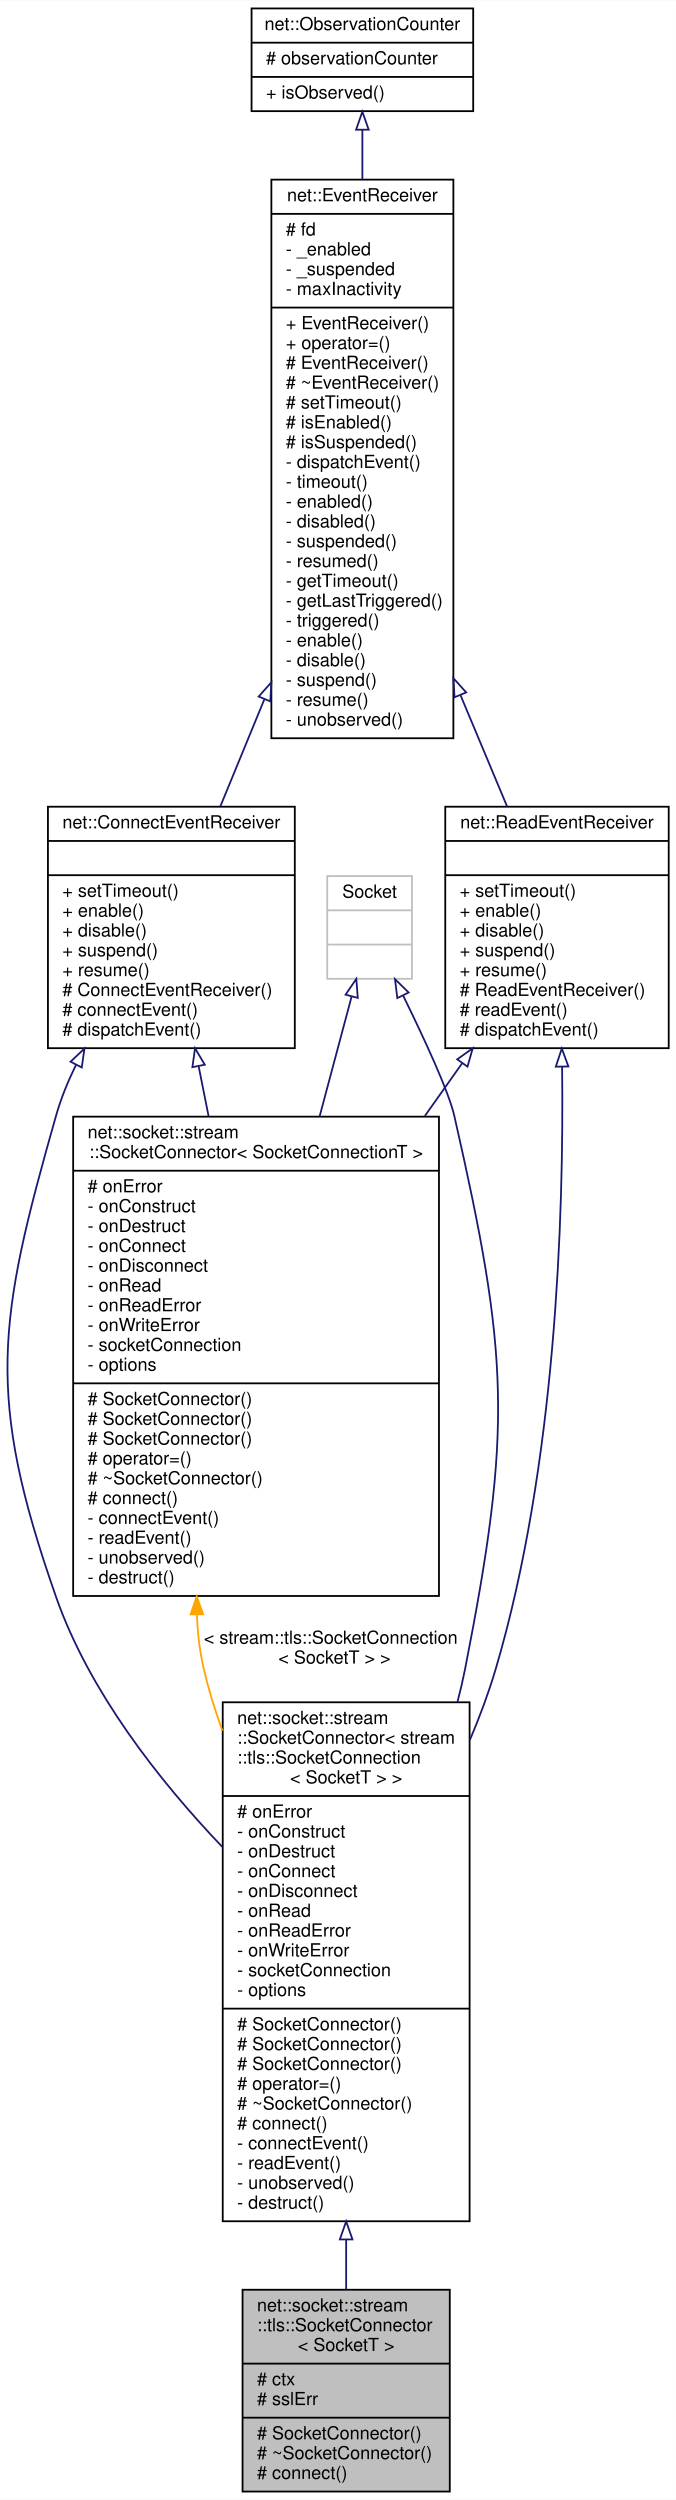
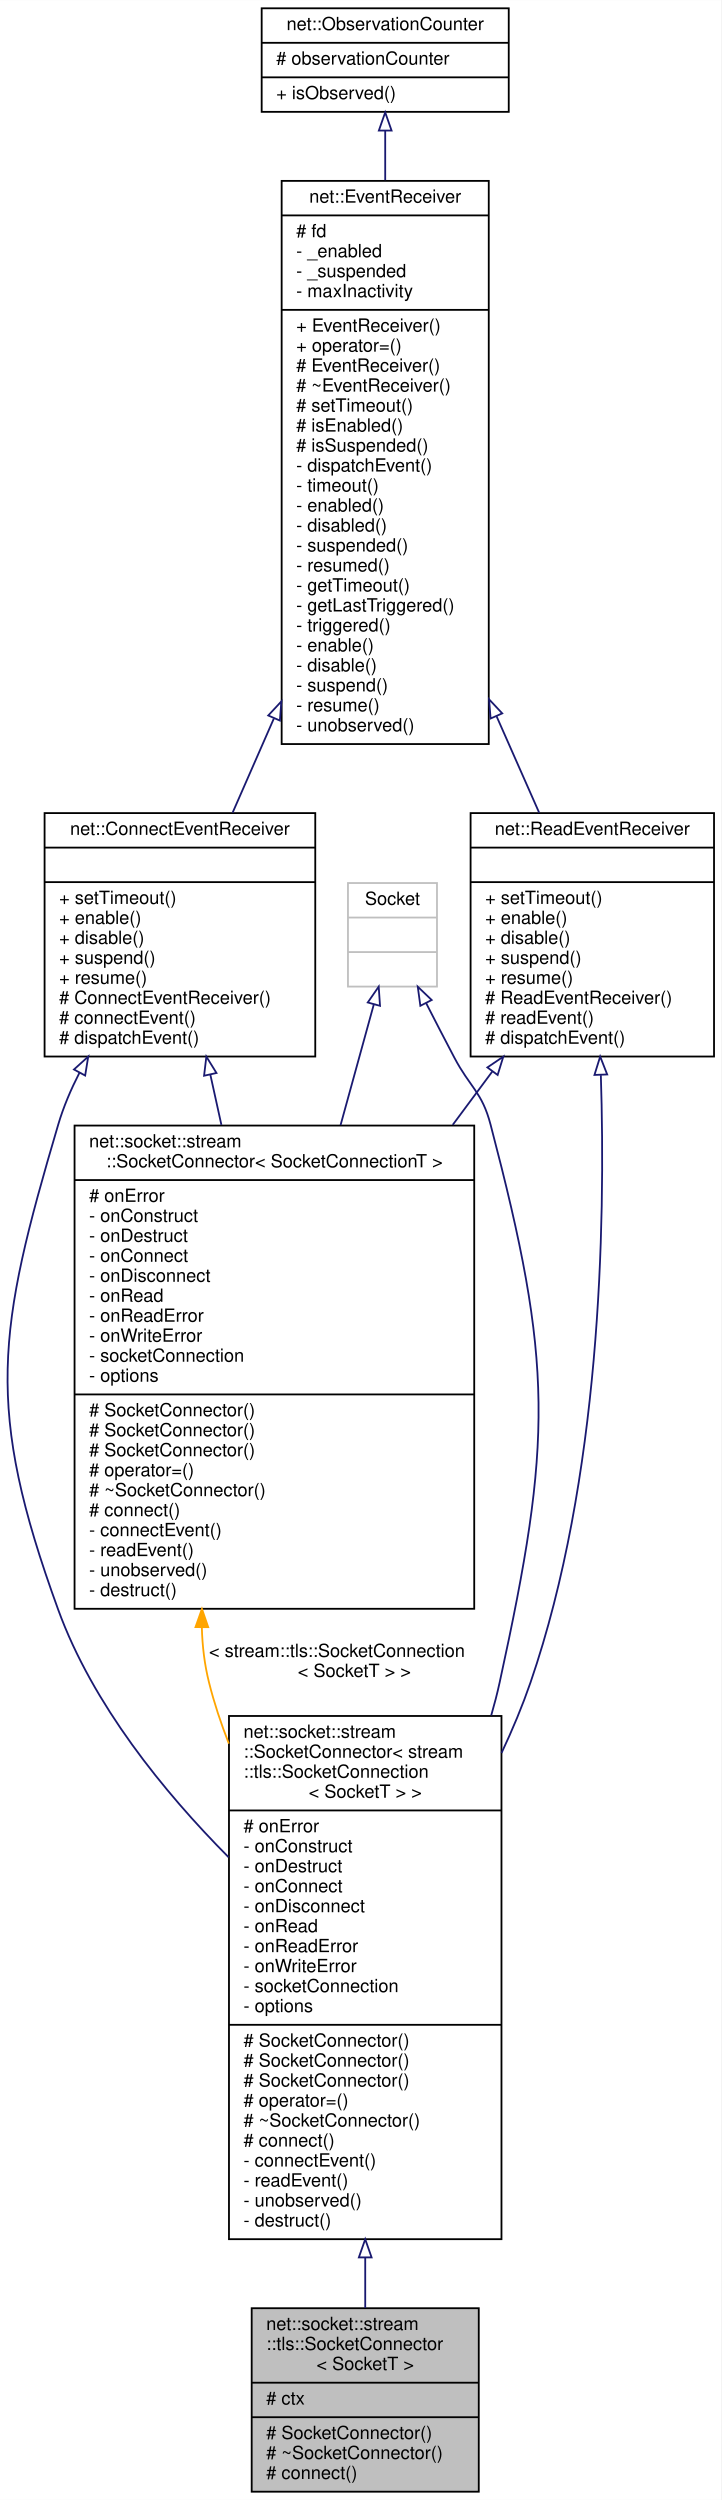
- <svg xmlns="http://www.w3.org/2000/svg" xmlns:xlink="http://www.w3.org/1999/xlink" width="375pt" height="1387pt" viewBox="0.00 0.00 375.10 1387.00">
-   <g id="graph0" class="graph" transform="scale(1 1) rotate(0) translate(4 1383)">
-     <polygon fill="white" stroke="transparent" points="-4,4 -4,-1383 371.1,-1383 371.1,4 -4,4" />
+ <svg xmlns="http://www.w3.org/2000/svg" xmlns:xlink="http://www.w3.org/1999/xlink" width="397pt" height="1376pt" viewBox="0.00 0.00 397.04 1376.00">
+   <g id="graph0" class="graph" transform="scale(1 1) rotate(0) translate(4 1372)">
+     <polygon fill="white" stroke="transparent" points="-4,4 -4,-1372 393.04,-1372 393.04,4 -4,4" />
    <g id="node1" class="node">
      <g id="a_node1">
        <a xlink:title=" ">
-           <polygon fill="#bfbfbf" stroke="black" points="130.6,-0.5 130.6,-112.5 245.6,-112.5 245.6,-0.5 130.6,-0.5" />
-           <text text-anchor="start" x="138.6" y="-100.5" font-family="Helvetica,sans-Serif" font-size="10.00">net::socket::stream</text>
-           <text text-anchor="start" x="138.6" y="-89.5" font-family="Helvetica,sans-Serif" font-size="10.00">::tls::SocketConnector</text>
-           <text text-anchor="middle" x="188.1" y="-78.5" font-family="Helvetica,sans-Serif" font-size="10.00">&lt; SocketT &gt;</text>
-           <polyline fill="none" stroke="black" points="130.6,-71.5 245.6,-71.5 " />
-           <text text-anchor="start" x="138.6" y="-59.5" font-family="Helvetica,sans-Serif" font-size="10.00"># ctx</text>
-           <text text-anchor="start" x="138.6" y="-48.5" font-family="Helvetica,sans-Serif" font-size="10.00"># sslErr</text>
-           <polyline fill="none" stroke="black" points="130.6,-41.5 245.6,-41.5 " />
-           <text text-anchor="start" x="138.6" y="-29.5" font-family="Helvetica,sans-Serif" font-size="10.00"># SocketConnector()</text>
-           <text text-anchor="start" x="138.6" y="-18.5" font-family="Helvetica,sans-Serif" font-size="10.00"># ~SocketConnector()</text>
-           <text text-anchor="start" x="138.6" y="-7.5" font-family="Helvetica,sans-Serif" font-size="10.00"># connect()</text>
+           <polygon fill="#bfbfbf" stroke="black" points="134.54,-0.5 134.54,-101.5 259.54,-101.5 259.54,-0.5 134.54,-0.5" />
+           <text text-anchor="start" x="142.54" y="-89.5" font-family="Helvetica,sans-Serif" font-size="10.00">net::socket::stream</text>
+           <text text-anchor="start" x="142.54" y="-78.5" font-family="Helvetica,sans-Serif" font-size="10.00">::tls::SocketConnector</text>
+           <text text-anchor="middle" x="197.04" y="-67.5" font-family="Helvetica,sans-Serif" font-size="10.00">&lt; SocketT &gt;</text>
+           <polyline fill="none" stroke="black" points="134.54,-60.5 259.54,-60.5 " />
+           <text text-anchor="start" x="142.54" y="-48.5" font-family="Helvetica,sans-Serif" font-size="10.00"># ctx</text>
+           <polyline fill="none" stroke="black" points="134.54,-41.5 259.54,-41.5 " />
+           <text text-anchor="start" x="142.54" y="-29.5" font-family="Helvetica,sans-Serif" font-size="10.00"># SocketConnector()</text>
+           <text text-anchor="start" x="142.54" y="-18.5" font-family="Helvetica,sans-Serif" font-size="10.00"># ~SocketConnector()</text>
+           <text text-anchor="start" x="142.54" y="-7.5" font-family="Helvetica,sans-Serif" font-size="10.00"># connect()</text>
        </a>
      </g>
    </g>
    <g id="node2" class="node">
      <g id="a_node2">
        <a xlink:href="classnet_1_1socket_1_1stream_1_1_socket_connector.html" target="_top" xlink:title=" ">
-           <polygon fill="white" stroke="black" points="119.6,-150.5 119.6,-438.5 256.6,-438.5 256.6,-150.5 119.6,-150.5" />
-           <text text-anchor="start" x="127.6" y="-426.5" font-family="Helvetica,sans-Serif" font-size="10.00">net::socket::stream</text>
-           <text text-anchor="start" x="127.6" y="-415.5" font-family="Helvetica,sans-Serif" font-size="10.00">::SocketConnector&lt; stream</text>
-           <text text-anchor="start" x="127.6" y="-404.5" font-family="Helvetica,sans-Serif" font-size="10.00">::tls::SocketConnection</text>
-           <text text-anchor="middle" x="188.1" y="-393.5" font-family="Helvetica,sans-Serif" font-size="10.00">&lt; SocketT &gt; &gt;</text>
-           <polyline fill="none" stroke="black" points="119.6,-386.5 256.6,-386.5 " />
-           <text text-anchor="start" x="127.6" y="-374.5" font-family="Helvetica,sans-Serif" font-size="10.00"># onError</text>
-           <text text-anchor="start" x="127.6" y="-363.5" font-family="Helvetica,sans-Serif" font-size="10.00">- onConstruct</text>
-           <text text-anchor="start" x="127.6" y="-352.5" font-family="Helvetica,sans-Serif" font-size="10.00">- onDestruct</text>
-           <text text-anchor="start" x="127.6" y="-341.5" font-family="Helvetica,sans-Serif" font-size="10.00">- onConnect</text>
-           <text text-anchor="start" x="127.6" y="-330.5" font-family="Helvetica,sans-Serif" font-size="10.00">- onDisconnect</text>
-           <text text-anchor="start" x="127.6" y="-319.5" font-family="Helvetica,sans-Serif" font-size="10.00">- onRead</text>
-           <text text-anchor="start" x="127.6" y="-308.5" font-family="Helvetica,sans-Serif" font-size="10.00">- onReadError</text>
-           <text text-anchor="start" x="127.6" y="-297.5" font-family="Helvetica,sans-Serif" font-size="10.00">- onWriteError</text>
-           <text text-anchor="start" x="127.6" y="-286.5" font-family="Helvetica,sans-Serif" font-size="10.00">- socketConnection</text>
-           <text text-anchor="start" x="127.6" y="-275.5" font-family="Helvetica,sans-Serif" font-size="10.00">- options</text>
-           <polyline fill="none" stroke="black" points="119.6,-268.5 256.6,-268.5 " />
-           <text text-anchor="start" x="127.6" y="-256.5" font-family="Helvetica,sans-Serif" font-size="10.00"># SocketConnector()</text>
-           <text text-anchor="start" x="127.6" y="-245.5" font-family="Helvetica,sans-Serif" font-size="10.00"># SocketConnector()</text>
-           <text text-anchor="start" x="127.6" y="-234.5" font-family="Helvetica,sans-Serif" font-size="10.00"># SocketConnector()</text>
-           <text text-anchor="start" x="127.6" y="-223.5" font-family="Helvetica,sans-Serif" font-size="10.00"># operator=()</text>
-           <text text-anchor="start" x="127.6" y="-212.5" font-family="Helvetica,sans-Serif" font-size="10.00"># ~SocketConnector()</text>
-           <text text-anchor="start" x="127.6" y="-201.5" font-family="Helvetica,sans-Serif" font-size="10.00"># connect()</text>
-           <text text-anchor="start" x="127.6" y="-190.5" font-family="Helvetica,sans-Serif" font-size="10.00">- connectEvent()</text>
-           <text text-anchor="start" x="127.6" y="-179.5" font-family="Helvetica,sans-Serif" font-size="10.00">- readEvent()</text>
-           <text text-anchor="start" x="127.6" y="-168.5" font-family="Helvetica,sans-Serif" font-size="10.00">- unobserved()</text>
-           <text text-anchor="start" x="127.6" y="-157.5" font-family="Helvetica,sans-Serif" font-size="10.00">- destruct()</text>
+           <polygon fill="white" stroke="black" points="122.04,-139.5 122.04,-427.5 272.04,-427.5 272.04,-139.5 122.04,-139.5" />
+           <text text-anchor="start" x="130.04" y="-415.5" font-family="Helvetica,sans-Serif" font-size="10.00">net::socket::stream</text>
+           <text text-anchor="start" x="130.04" y="-404.5" font-family="Helvetica,sans-Serif" font-size="10.00">::SocketConnector&lt; stream</text>
+           <text text-anchor="start" x="130.04" y="-393.5" font-family="Helvetica,sans-Serif" font-size="10.00">::tls::SocketConnection</text>
+           <text text-anchor="middle" x="197.04" y="-382.5" font-family="Helvetica,sans-Serif" font-size="10.00">&lt; SocketT &gt; &gt;</text>
+           <polyline fill="none" stroke="black" points="122.04,-375.5 272.04,-375.5 " />
+           <text text-anchor="start" x="130.04" y="-363.5" font-family="Helvetica,sans-Serif" font-size="10.00"># onError</text>
+           <text text-anchor="start" x="130.04" y="-352.5" font-family="Helvetica,sans-Serif" font-size="10.00">- onConstruct</text>
+           <text text-anchor="start" x="130.04" y="-341.5" font-family="Helvetica,sans-Serif" font-size="10.00">- onDestruct</text>
+           <text text-anchor="start" x="130.04" y="-330.5" font-family="Helvetica,sans-Serif" font-size="10.00">- onConnect</text>
+           <text text-anchor="start" x="130.04" y="-319.5" font-family="Helvetica,sans-Serif" font-size="10.00">- onDisconnect</text>
+           <text text-anchor="start" x="130.04" y="-308.5" font-family="Helvetica,sans-Serif" font-size="10.00">- onRead</text>
+           <text text-anchor="start" x="130.04" y="-297.5" font-family="Helvetica,sans-Serif" font-size="10.00">- onReadError</text>
+           <text text-anchor="start" x="130.04" y="-286.5" font-family="Helvetica,sans-Serif" font-size="10.00">- onWriteError</text>
+           <text text-anchor="start" x="130.04" y="-275.5" font-family="Helvetica,sans-Serif" font-size="10.00">- socketConnection</text>
+           <text text-anchor="start" x="130.04" y="-264.5" font-family="Helvetica,sans-Serif" font-size="10.00">- options</text>
+           <polyline fill="none" stroke="black" points="122.04,-257.5 272.04,-257.5 " />
+           <text text-anchor="start" x="130.04" y="-245.5" font-family="Helvetica,sans-Serif" font-size="10.00"># SocketConnector()</text>
+           <text text-anchor="start" x="130.04" y="-234.5" font-family="Helvetica,sans-Serif" font-size="10.00"># SocketConnector()</text>
+           <text text-anchor="start" x="130.04" y="-223.5" font-family="Helvetica,sans-Serif" font-size="10.00"># SocketConnector()</text>
+           <text text-anchor="start" x="130.04" y="-212.5" font-family="Helvetica,sans-Serif" font-size="10.00"># operator=()</text>
+           <text text-anchor="start" x="130.04" y="-201.5" font-family="Helvetica,sans-Serif" font-size="10.00"># ~SocketConnector()</text>
+           <text text-anchor="start" x="130.04" y="-190.5" font-family="Helvetica,sans-Serif" font-size="10.00"># connect()</text>
+           <text text-anchor="start" x="130.04" y="-179.5" font-family="Helvetica,sans-Serif" font-size="10.00">- connectEvent()</text>
+           <text text-anchor="start" x="130.04" y="-168.5" font-family="Helvetica,sans-Serif" font-size="10.00">- readEvent()</text>
+           <text text-anchor="start" x="130.04" y="-157.5" font-family="Helvetica,sans-Serif" font-size="10.00">- unobserved()</text>
+           <text text-anchor="start" x="130.04" y="-146.5" font-family="Helvetica,sans-Serif" font-size="10.00">- destruct()</text>
        </a>
      </g>
    </g>
    <g id="edge1" class="edge">
-       <path fill="none" stroke="midnightblue" d="M188.1,-140.28C188.1,-130.64 188.1,-121.35 188.1,-112.69" />
-       <polygon fill="none" stroke="midnightblue" points="184.6,-140.43 188.1,-150.43 191.6,-140.43 184.6,-140.43" />
+       <path fill="none" stroke="midnightblue" d="M197.04,-129.22C197.04,-119.51 197.04,-110.21 197.04,-101.64" />
+       <polygon fill="none" stroke="midnightblue" points="193.54,-129.47 197.04,-139.47 200.54,-129.47 193.54,-129.47" />
    </g>
    <g id="node3" class="node">
      <g id="a_node3">
        <a xlink:href="classnet_1_1_connect_event_receiver.html" target="_top" xlink:title=" ">
-           <polygon fill="white" stroke="black" points="22.6,-801.5 22.6,-935.5 159.6,-935.5 159.6,-801.5 22.6,-801.5" />
-           <text text-anchor="middle" x="91.1" y="-923.5" font-family="Helvetica,sans-Serif" font-size="10.00">net::ConnectEventReceiver</text>
-           <polyline fill="none" stroke="black" points="22.6,-916.5 159.6,-916.5 " />
-           <text text-anchor="middle" x="91.1" y="-904.5" font-family="Helvetica,sans-Serif" font-size="10.00"> </text>
-           <polyline fill="none" stroke="black" points="22.6,-897.5 159.6,-897.5 " />
-           <text text-anchor="start" x="30.6" y="-885.5" font-family="Helvetica,sans-Serif" font-size="10.00">+ setTimeout()</text>
-           <text text-anchor="start" x="30.6" y="-874.5" font-family="Helvetica,sans-Serif" font-size="10.00">+ enable()</text>
-           <text text-anchor="start" x="30.6" y="-863.5" font-family="Helvetica,sans-Serif" font-size="10.00">+ disable()</text>
-           <text text-anchor="start" x="30.6" y="-852.5" font-family="Helvetica,sans-Serif" font-size="10.00">+ suspend()</text>
-           <text text-anchor="start" x="30.6" y="-841.5" font-family="Helvetica,sans-Serif" font-size="10.00">+ resume()</text>
-           <text text-anchor="start" x="30.6" y="-830.5" font-family="Helvetica,sans-Serif" font-size="10.00"># ConnectEventReceiver()</text>
-           <text text-anchor="start" x="30.6" y="-819.5" font-family="Helvetica,sans-Serif" font-size="10.00"># connectEvent()</text>
-           <text text-anchor="start" x="30.6" y="-808.5" font-family="Helvetica,sans-Serif" font-size="10.00"># dispatchEvent()</text>
+           <polygon fill="white" stroke="black" points="20.54,-790.5 20.54,-924.5 169.54,-924.5 169.54,-790.5 20.54,-790.5" />
+           <text text-anchor="middle" x="95.04" y="-912.5" font-family="Helvetica,sans-Serif" font-size="10.00">net::ConnectEventReceiver</text>
+           <polyline fill="none" stroke="black" points="20.54,-905.5 169.54,-905.5 " />
+           <text text-anchor="middle" x="95.04" y="-893.5" font-family="Helvetica,sans-Serif" font-size="10.00"> </text>
+           <polyline fill="none" stroke="black" points="20.54,-886.5 169.54,-886.5 " />
+           <text text-anchor="start" x="28.54" y="-874.5" font-family="Helvetica,sans-Serif" font-size="10.00">+ setTimeout()</text>
+           <text text-anchor="start" x="28.54" y="-863.5" font-family="Helvetica,sans-Serif" font-size="10.00">+ enable()</text>
+           <text text-anchor="start" x="28.54" y="-852.5" font-family="Helvetica,sans-Serif" font-size="10.00">+ disable()</text>
+           <text text-anchor="start" x="28.54" y="-841.5" font-family="Helvetica,sans-Serif" font-size="10.00">+ suspend()</text>
+           <text text-anchor="start" x="28.54" y="-830.5" font-family="Helvetica,sans-Serif" font-size="10.00">+ resume()</text>
+           <text text-anchor="start" x="28.54" y="-819.5" font-family="Helvetica,sans-Serif" font-size="10.00"># ConnectEventReceiver()</text>
+           <text text-anchor="start" x="28.54" y="-808.5" font-family="Helvetica,sans-Serif" font-size="10.00"># connectEvent()</text>
+           <text text-anchor="start" x="28.54" y="-797.5" font-family="Helvetica,sans-Serif" font-size="10.00"># dispatchEvent()</text>
        </a>
      </g>
    </g>
    <g id="edge2" class="edge">
-       <path fill="none" stroke="midnightblue" d="M38.17,-792.21C33.66,-783.03 29.8,-773.53 27.1,-764 -5.35,-649.85 -12.15,-608.99 27.1,-497 45.61,-444.18 84.43,-394.9 119.31,-358.3" />
-       <polygon fill="none" stroke="midnightblue" points="35.15,-794 42.86,-801.26 41.37,-790.78 35.15,-794" />
+       <path fill="none" stroke="midnightblue" d="M39.8,-781.69C35.02,-772.39 30.91,-762.72 28.04,-753 -5.58,-639.2 -12.53,-597.51 28.04,-486 47.01,-433.87 86.04,-385.83 121.82,-349.75" />
+       <polygon fill="none" stroke="midnightblue" points="36.72,-783.37 44.57,-790.49 42.87,-780.03 36.72,-783.37" />
    </g>
    <g id="node8" class="node">
      <g id="a_node8">
        <a xlink:href="classnet_1_1socket_1_1stream_1_1_socket_connector.html" target="_top" xlink:title=" ">
-           <polygon fill="white" stroke="black" points="36.6,-497.5 36.6,-763.5 239.6,-763.5 239.6,-497.5 36.6,-497.5" />
-           <text text-anchor="start" x="44.6" y="-751.5" font-family="Helvetica,sans-Serif" font-size="10.00">net::socket::stream</text>
-           <text text-anchor="middle" x="138.1" y="-740.5" font-family="Helvetica,sans-Serif" font-size="10.00">::SocketConnector&lt; SocketConnectionT &gt;</text>
-           <polyline fill="none" stroke="black" points="36.6,-733.5 239.6,-733.5 " />
-           <text text-anchor="start" x="44.6" y="-721.5" font-family="Helvetica,sans-Serif" font-size="10.00"># onError</text>
-           <text text-anchor="start" x="44.6" y="-710.5" font-family="Helvetica,sans-Serif" font-size="10.00">- onConstruct</text>
-           <text text-anchor="start" x="44.6" y="-699.5" font-family="Helvetica,sans-Serif" font-size="10.00">- onDestruct</text>
-           <text text-anchor="start" x="44.6" y="-688.5" font-family="Helvetica,sans-Serif" font-size="10.00">- onConnect</text>
-           <text text-anchor="start" x="44.6" y="-677.5" font-family="Helvetica,sans-Serif" font-size="10.00">- onDisconnect</text>
-           <text text-anchor="start" x="44.6" y="-666.5" font-family="Helvetica,sans-Serif" font-size="10.00">- onRead</text>
-           <text text-anchor="start" x="44.6" y="-655.5" font-family="Helvetica,sans-Serif" font-size="10.00">- onReadError</text>
-           <text text-anchor="start" x="44.6" y="-644.5" font-family="Helvetica,sans-Serif" font-size="10.00">- onWriteError</text>
-           <text text-anchor="start" x="44.6" y="-633.5" font-family="Helvetica,sans-Serif" font-size="10.00">- socketConnection</text>
-           <text text-anchor="start" x="44.6" y="-622.5" font-family="Helvetica,sans-Serif" font-size="10.00">- options</text>
-           <polyline fill="none" stroke="black" points="36.6,-615.5 239.6,-615.5 " />
-           <text text-anchor="start" x="44.6" y="-603.5" font-family="Helvetica,sans-Serif" font-size="10.00"># SocketConnector()</text>
-           <text text-anchor="start" x="44.6" y="-592.5" font-family="Helvetica,sans-Serif" font-size="10.00"># SocketConnector()</text>
-           <text text-anchor="start" x="44.6" y="-581.5" font-family="Helvetica,sans-Serif" font-size="10.00"># SocketConnector()</text>
-           <text text-anchor="start" x="44.6" y="-570.5" font-family="Helvetica,sans-Serif" font-size="10.00"># operator=()</text>
-           <text text-anchor="start" x="44.6" y="-559.5" font-family="Helvetica,sans-Serif" font-size="10.00"># ~SocketConnector()</text>
-           <text text-anchor="start" x="44.6" y="-548.5" font-family="Helvetica,sans-Serif" font-size="10.00"># connect()</text>
-           <text text-anchor="start" x="44.6" y="-537.5" font-family="Helvetica,sans-Serif" font-size="10.00">- connectEvent()</text>
-           <text text-anchor="start" x="44.6" y="-526.5" font-family="Helvetica,sans-Serif" font-size="10.00">- readEvent()</text>
-           <text text-anchor="start" x="44.6" y="-515.5" font-family="Helvetica,sans-Serif" font-size="10.00">- unobserved()</text>
-           <text text-anchor="start" x="44.6" y="-504.5" font-family="Helvetica,sans-Serif" font-size="10.00">- destruct()</text>
+           <polygon fill="white" stroke="black" points="37.04,-486.5 37.04,-752.5 257.04,-752.5 257.04,-486.5 37.04,-486.5" />
+           <text text-anchor="start" x="45.04" y="-740.5" font-family="Helvetica,sans-Serif" font-size="10.00">net::socket::stream</text>
+           <text text-anchor="middle" x="147.04" y="-729.5" font-family="Helvetica,sans-Serif" font-size="10.00">::SocketConnector&lt; SocketConnectionT &gt;</text>
+           <polyline fill="none" stroke="black" points="37.04,-722.5 257.04,-722.5 " />
+           <text text-anchor="start" x="45.04" y="-710.5" font-family="Helvetica,sans-Serif" font-size="10.00"># onError</text>
+           <text text-anchor="start" x="45.04" y="-699.5" font-family="Helvetica,sans-Serif" font-size="10.00">- onConstruct</text>
+           <text text-anchor="start" x="45.04" y="-688.5" font-family="Helvetica,sans-Serif" font-size="10.00">- onDestruct</text>
+           <text text-anchor="start" x="45.04" y="-677.5" font-family="Helvetica,sans-Serif" font-size="10.00">- onConnect</text>
+           <text text-anchor="start" x="45.04" y="-666.5" font-family="Helvetica,sans-Serif" font-size="10.00">- onDisconnect</text>
+           <text text-anchor="start" x="45.04" y="-655.5" font-family="Helvetica,sans-Serif" font-size="10.00">- onRead</text>
+           <text text-anchor="start" x="45.04" y="-644.5" font-family="Helvetica,sans-Serif" font-size="10.00">- onReadError</text>
+           <text text-anchor="start" x="45.04" y="-633.5" font-family="Helvetica,sans-Serif" font-size="10.00">- onWriteError</text>
+           <text text-anchor="start" x="45.04" y="-622.5" font-family="Helvetica,sans-Serif" font-size="10.00">- socketConnection</text>
+           <text text-anchor="start" x="45.04" y="-611.5" font-family="Helvetica,sans-Serif" font-size="10.00">- options</text>
+           <polyline fill="none" stroke="black" points="37.04,-604.5 257.04,-604.5 " />
+           <text text-anchor="start" x="45.04" y="-592.5" font-family="Helvetica,sans-Serif" font-size="10.00"># SocketConnector()</text>
+           <text text-anchor="start" x="45.04" y="-581.5" font-family="Helvetica,sans-Serif" font-size="10.00"># SocketConnector()</text>
+           <text text-anchor="start" x="45.04" y="-570.5" font-family="Helvetica,sans-Serif" font-size="10.00"># SocketConnector()</text>
+           <text text-anchor="start" x="45.04" y="-559.5" font-family="Helvetica,sans-Serif" font-size="10.00"># operator=()</text>
+           <text text-anchor="start" x="45.04" y="-548.5" font-family="Helvetica,sans-Serif" font-size="10.00"># ~SocketConnector()</text>
+           <text text-anchor="start" x="45.04" y="-537.5" font-family="Helvetica,sans-Serif" font-size="10.00"># connect()</text>
+           <text text-anchor="start" x="45.04" y="-526.5" font-family="Helvetica,sans-Serif" font-size="10.00">- connectEvent()</text>
+           <text text-anchor="start" x="45.04" y="-515.5" font-family="Helvetica,sans-Serif" font-size="10.00">- readEvent()</text>
+           <text text-anchor="start" x="45.04" y="-504.5" font-family="Helvetica,sans-Serif" font-size="10.00">- unobserved()</text>
+           <text text-anchor="start" x="45.04" y="-493.5" font-family="Helvetica,sans-Serif" font-size="10.00">- destruct()</text>
        </a>
      </g>
    </g>
    <g id="edge9" class="edge">
-       <path fill="none" stroke="midnightblue" d="M106.22,-791.53C108,-782.6 109.86,-773.3 111.73,-763.87" />
-       <polygon fill="none" stroke="midnightblue" points="102.77,-790.96 104.25,-801.45 109.64,-792.32 102.77,-790.96" />
+       <path fill="none" stroke="midnightblue" d="M111.78,-780.53C113.75,-771.6 115.8,-762.3 117.87,-752.87" />
+       <polygon fill="none" stroke="midnightblue" points="108.33,-779.93 109.59,-790.45 115.16,-781.43 108.33,-779.93" />
    </g>
    <g id="node4" class="node">
      <g id="a_node4">
        <a xlink:href="classnet_1_1_event_receiver.html" target="_top" xlink:title=" ">
-           <polygon fill="white" stroke="black" points="146.6,-973.5 146.6,-1283.5 247.6,-1283.5 247.6,-973.5 146.6,-973.5" />
-           <text text-anchor="middle" x="197.1" y="-1271.5" font-family="Helvetica,sans-Serif" font-size="10.00">net::EventReceiver</text>
-           <polyline fill="none" stroke="black" points="146.6,-1264.5 247.6,-1264.5 " />
-           <text text-anchor="start" x="154.6" y="-1252.5" font-family="Helvetica,sans-Serif" font-size="10.00"># fd</text>
-           <text text-anchor="start" x="154.6" y="-1241.5" font-family="Helvetica,sans-Serif" font-size="10.00">- _enabled</text>
-           <text text-anchor="start" x="154.6" y="-1230.5" font-family="Helvetica,sans-Serif" font-size="10.00">- _suspended</text>
-           <text text-anchor="start" x="154.6" y="-1219.5" font-family="Helvetica,sans-Serif" font-size="10.00">- maxInactivity</text>
-           <polyline fill="none" stroke="black" points="146.6,-1212.5 247.6,-1212.5 " />
-           <text text-anchor="start" x="154.6" y="-1200.5" font-family="Helvetica,sans-Serif" font-size="10.00">+ EventReceiver()</text>
-           <text text-anchor="start" x="154.6" y="-1189.5" font-family="Helvetica,sans-Serif" font-size="10.00">+ operator=()</text>
-           <text text-anchor="start" x="154.6" y="-1178.5" font-family="Helvetica,sans-Serif" font-size="10.00"># EventReceiver()</text>
-           <text text-anchor="start" x="154.6" y="-1167.5" font-family="Helvetica,sans-Serif" font-size="10.00"># ~EventReceiver()</text>
-           <text text-anchor="start" x="154.6" y="-1156.5" font-family="Helvetica,sans-Serif" font-size="10.00"># setTimeout()</text>
-           <text text-anchor="start" x="154.6" y="-1145.5" font-family="Helvetica,sans-Serif" font-size="10.00"># isEnabled()</text>
-           <text text-anchor="start" x="154.6" y="-1134.5" font-family="Helvetica,sans-Serif" font-size="10.00"># isSuspended()</text>
-           <text text-anchor="start" x="154.6" y="-1123.5" font-family="Helvetica,sans-Serif" font-size="10.00">- dispatchEvent()</text>
-           <text text-anchor="start" x="154.6" y="-1112.5" font-family="Helvetica,sans-Serif" font-size="10.00">- timeout()</text>
-           <text text-anchor="start" x="154.6" y="-1101.5" font-family="Helvetica,sans-Serif" font-size="10.00">- enabled()</text>
-           <text text-anchor="start" x="154.6" y="-1090.5" font-family="Helvetica,sans-Serif" font-size="10.00">- disabled()</text>
-           <text text-anchor="start" x="154.6" y="-1079.5" font-family="Helvetica,sans-Serif" font-size="10.00">- suspended()</text>
-           <text text-anchor="start" x="154.6" y="-1068.5" font-family="Helvetica,sans-Serif" font-size="10.00">- resumed()</text>
-           <text text-anchor="start" x="154.6" y="-1057.5" font-family="Helvetica,sans-Serif" font-size="10.00">- getTimeout()</text>
-           <text text-anchor="start" x="154.6" y="-1046.5" font-family="Helvetica,sans-Serif" font-size="10.00">- getLastTriggered()</text>
-           <text text-anchor="start" x="154.6" y="-1035.5" font-family="Helvetica,sans-Serif" font-size="10.00">- triggered()</text>
-           <text text-anchor="start" x="154.6" y="-1024.5" font-family="Helvetica,sans-Serif" font-size="10.00">- enable()</text>
-           <text text-anchor="start" x="154.6" y="-1013.5" font-family="Helvetica,sans-Serif" font-size="10.00">- disable()</text>
-           <text text-anchor="start" x="154.6" y="-1002.5" font-family="Helvetica,sans-Serif" font-size="10.00">- suspend()</text>
-           <text text-anchor="start" x="154.6" y="-991.5" font-family="Helvetica,sans-Serif" font-size="10.00">- resume()</text>
-           <text text-anchor="start" x="154.6" y="-980.5" font-family="Helvetica,sans-Serif" font-size="10.00">- unobserved()</text>
+           <polygon fill="white" stroke="black" points="151.04,-962.5 151.04,-1272.5 265.04,-1272.5 265.04,-962.5 151.04,-962.5" />
+           <text text-anchor="middle" x="208.04" y="-1260.5" font-family="Helvetica,sans-Serif" font-size="10.00">net::EventReceiver</text>
+           <polyline fill="none" stroke="black" points="151.04,-1253.5 265.04,-1253.5 " />
+           <text text-anchor="start" x="159.04" y="-1241.5" font-family="Helvetica,sans-Serif" font-size="10.00"># fd</text>
+           <text text-anchor="start" x="159.04" y="-1230.5" font-family="Helvetica,sans-Serif" font-size="10.00">- _enabled</text>
+           <text text-anchor="start" x="159.04" y="-1219.5" font-family="Helvetica,sans-Serif" font-size="10.00">- _suspended</text>
+           <text text-anchor="start" x="159.04" y="-1208.5" font-family="Helvetica,sans-Serif" font-size="10.00">- maxInactivity</text>
+           <polyline fill="none" stroke="black" points="151.04,-1201.5 265.04,-1201.5 " />
+           <text text-anchor="start" x="159.04" y="-1189.5" font-family="Helvetica,sans-Serif" font-size="10.00">+ EventReceiver()</text>
+           <text text-anchor="start" x="159.04" y="-1178.5" font-family="Helvetica,sans-Serif" font-size="10.00">+ operator=()</text>
+           <text text-anchor="start" x="159.04" y="-1167.5" font-family="Helvetica,sans-Serif" font-size="10.00"># EventReceiver()</text>
+           <text text-anchor="start" x="159.04" y="-1156.5" font-family="Helvetica,sans-Serif" font-size="10.00"># ~EventReceiver()</text>
+           <text text-anchor="start" x="159.04" y="-1145.5" font-family="Helvetica,sans-Serif" font-size="10.00"># setTimeout()</text>
+           <text text-anchor="start" x="159.04" y="-1134.5" font-family="Helvetica,sans-Serif" font-size="10.00"># isEnabled()</text>
+           <text text-anchor="start" x="159.04" y="-1123.5" font-family="Helvetica,sans-Serif" font-size="10.00"># isSuspended()</text>
+           <text text-anchor="start" x="159.04" y="-1112.5" font-family="Helvetica,sans-Serif" font-size="10.00">- dispatchEvent()</text>
+           <text text-anchor="start" x="159.04" y="-1101.5" font-family="Helvetica,sans-Serif" font-size="10.00">- timeout()</text>
+           <text text-anchor="start" x="159.04" y="-1090.5" font-family="Helvetica,sans-Serif" font-size="10.00">- enabled()</text>
+           <text text-anchor="start" x="159.04" y="-1079.5" font-family="Helvetica,sans-Serif" font-size="10.00">- disabled()</text>
+           <text text-anchor="start" x="159.04" y="-1068.5" font-family="Helvetica,sans-Serif" font-size="10.00">- suspended()</text>
+           <text text-anchor="start" x="159.04" y="-1057.5" font-family="Helvetica,sans-Serif" font-size="10.00">- resumed()</text>
+           <text text-anchor="start" x="159.04" y="-1046.5" font-family="Helvetica,sans-Serif" font-size="10.00">- getTimeout()</text>
+           <text text-anchor="start" x="159.04" y="-1035.5" font-family="Helvetica,sans-Serif" font-size="10.00">- getLastTriggered()</text>
+           <text text-anchor="start" x="159.04" y="-1024.5" font-family="Helvetica,sans-Serif" font-size="10.00">- triggered()</text>
+           <text text-anchor="start" x="159.04" y="-1013.5" font-family="Helvetica,sans-Serif" font-size="10.00">- enable()</text>
+           <text text-anchor="start" x="159.04" y="-1002.5" font-family="Helvetica,sans-Serif" font-size="10.00">- disable()</text>
+           <text text-anchor="start" x="159.04" y="-991.5" font-family="Helvetica,sans-Serif" font-size="10.00">- suspend()</text>
+           <text text-anchor="start" x="159.04" y="-980.5" font-family="Helvetica,sans-Serif" font-size="10.00">- resume()</text>
+           <text text-anchor="start" x="159.04" y="-969.5" font-family="Helvetica,sans-Serif" font-size="10.00">- unobserved()</text>
        </a>
      </g>
    </g>
    <g id="edge3" class="edge">
-       <path fill="none" stroke="midnightblue" d="M142.69,-995.07C134.22,-974.46 125.8,-953.97 118.29,-935.7" />
-       <polygon fill="none" stroke="midnightblue" points="139.54,-996.63 146.58,-1004.54 146.02,-993.97 139.54,-996.63" />
+       <path fill="none" stroke="midnightblue" d="M146.74,-976.54C138.84,-958.5 131.07,-940.75 124.04,-924.72" />
+       <polygon fill="none" stroke="midnightblue" points="143.66,-978.23 150.88,-985.99 150.07,-975.42 143.66,-978.23" />
    </g>
    <g id="node6" class="node">
      <g id="a_node6">
        <a xlink:href="classnet_1_1_read_event_receiver.html" target="_top" xlink:title=" ">
-           <polygon fill="white" stroke="black" points="243.1,-801.5 243.1,-935.5 367.1,-935.5 367.1,-801.5 243.1,-801.5" />
-           <text text-anchor="middle" x="305.1" y="-923.5" font-family="Helvetica,sans-Serif" font-size="10.00">net::ReadEventReceiver</text>
-           <polyline fill="none" stroke="black" points="243.1,-916.5 367.1,-916.5 " />
-           <text text-anchor="middle" x="305.1" y="-904.5" font-family="Helvetica,sans-Serif" font-size="10.00"> </text>
-           <polyline fill="none" stroke="black" points="243.1,-897.5 367.1,-897.5 " />
-           <text text-anchor="start" x="251.1" y="-885.5" font-family="Helvetica,sans-Serif" font-size="10.00">+ setTimeout()</text>
-           <text text-anchor="start" x="251.1" y="-874.5" font-family="Helvetica,sans-Serif" font-size="10.00">+ enable()</text>
-           <text text-anchor="start" x="251.1" y="-863.5" font-family="Helvetica,sans-Serif" font-size="10.00">+ disable()</text>
-           <text text-anchor="start" x="251.1" y="-852.5" font-family="Helvetica,sans-Serif" font-size="10.00">+ suspend()</text>
-           <text text-anchor="start" x="251.1" y="-841.5" font-family="Helvetica,sans-Serif" font-size="10.00">+ resume()</text>
-           <text text-anchor="start" x="251.1" y="-830.5" font-family="Helvetica,sans-Serif" font-size="10.00"># ReadEventReceiver()</text>
-           <text text-anchor="start" x="251.1" y="-819.5" font-family="Helvetica,sans-Serif" font-size="10.00"># readEvent()</text>
-           <text text-anchor="start" x="251.1" y="-808.5" font-family="Helvetica,sans-Serif" font-size="10.00"># dispatchEvent()</text>
+           <polygon fill="white" stroke="black" points="255.04,-790.5 255.04,-924.5 389.04,-924.5 389.04,-790.5 255.04,-790.5" />
+           <text text-anchor="middle" x="322.04" y="-912.5" font-family="Helvetica,sans-Serif" font-size="10.00">net::ReadEventReceiver</text>
+           <polyline fill="none" stroke="black" points="255.04,-905.5 389.04,-905.5 " />
+           <text text-anchor="middle" x="322.04" y="-893.5" font-family="Helvetica,sans-Serif" font-size="10.00"> </text>
+           <polyline fill="none" stroke="black" points="255.04,-886.5 389.04,-886.5 " />
+           <text text-anchor="start" x="263.04" y="-874.5" font-family="Helvetica,sans-Serif" font-size="10.00">+ setTimeout()</text>
+           <text text-anchor="start" x="263.04" y="-863.5" font-family="Helvetica,sans-Serif" font-size="10.00">+ enable()</text>
+           <text text-anchor="start" x="263.04" y="-852.5" font-family="Helvetica,sans-Serif" font-size="10.00">+ disable()</text>
+           <text text-anchor="start" x="263.04" y="-841.5" font-family="Helvetica,sans-Serif" font-size="10.00">+ suspend()</text>
+           <text text-anchor="start" x="263.04" y="-830.5" font-family="Helvetica,sans-Serif" font-size="10.00">+ resume()</text>
+           <text text-anchor="start" x="263.04" y="-819.5" font-family="Helvetica,sans-Serif" font-size="10.00"># ReadEventReceiver()</text>
+           <text text-anchor="start" x="263.04" y="-808.5" font-family="Helvetica,sans-Serif" font-size="10.00"># readEvent()</text>
+           <text text-anchor="start" x="263.04" y="-797.5" font-family="Helvetica,sans-Serif" font-size="10.00"># dispatchEvent()</text>
        </a>
      </g>
    </g>
    <g id="edge6" class="edge">
-       <path fill="none" stroke="midnightblue" d="M251.59,-997.31C260.55,-975.91 269.49,-954.55 277.43,-935.59" />
-       <polygon fill="none" stroke="midnightblue" points="248.25,-996.23 247.62,-1006.81 254.71,-998.94 248.25,-996.23" />
+       <path fill="none" stroke="midnightblue" d="M269.35,-977.75C277.5,-959.3 285.54,-941.11 292.78,-924.72" />
+       <polygon fill="none" stroke="midnightblue" points="266.05,-976.56 265.21,-987.12 272.45,-979.39 266.05,-976.56" />
    </g>
    <g id="node5" class="node">
      <g id="a_node5">
        <a xlink:href="classnet_1_1_observation_counter.html" target="_top" xlink:title=" ">
-           <polygon fill="white" stroke="black" points="135.6,-1321.5 135.6,-1378.5 258.6,-1378.5 258.6,-1321.5 135.6,-1321.5" />
-           <text text-anchor="middle" x="197.1" y="-1366.5" font-family="Helvetica,sans-Serif" font-size="10.00">net::ObservationCounter</text>
-           <polyline fill="none" stroke="black" points="135.6,-1359.5 258.6,-1359.5 " />
-           <text text-anchor="start" x="143.6" y="-1347.5" font-family="Helvetica,sans-Serif" font-size="10.00"># observationCounter</text>
-           <polyline fill="none" stroke="black" points="135.6,-1340.5 258.6,-1340.5 " />
-           <text text-anchor="start" x="143.6" y="-1328.5" font-family="Helvetica,sans-Serif" font-size="10.00">+ isObserved()</text>
+           <polygon fill="white" stroke="black" points="140.04,-1310.5 140.04,-1367.5 276.04,-1367.5 276.04,-1310.5 140.04,-1310.5" />
+           <text text-anchor="middle" x="208.04" y="-1355.5" font-family="Helvetica,sans-Serif" font-size="10.00">net::ObservationCounter</text>
+           <polyline fill="none" stroke="black" points="140.04,-1348.5 276.04,-1348.5 " />
+           <text text-anchor="start" x="148.04" y="-1336.5" font-family="Helvetica,sans-Serif" font-size="10.00"># observationCounter</text>
+           <polyline fill="none" stroke="black" points="140.04,-1329.5 276.04,-1329.5 " />
+           <text text-anchor="start" x="148.04" y="-1317.5" font-family="Helvetica,sans-Serif" font-size="10.00">+ isObserved()</text>
        </a>
      </g>
    </g>
    <g id="edge4" class="edge">
-       <path fill="none" stroke="midnightblue" d="M197.1,-1310.99C197.1,-1302.78 197.1,-1293.62 197.1,-1283.89" />
-       <polygon fill="none" stroke="midnightblue" points="193.6,-1311.2 197.1,-1321.2 200.6,-1311.2 193.6,-1311.2" />
+       <path fill="none" stroke="midnightblue" d="M208.04,-1299.99C208.04,-1291.78 208.04,-1282.62 208.04,-1272.89" />
+       <polygon fill="none" stroke="midnightblue" points="204.54,-1300.2 208.04,-1310.2 211.54,-1300.2 204.54,-1300.2" />
    </g>
    <g id="edge5" class="edge">
-       <path fill="none" stroke="midnightblue" d="M307.94,-791.1C308.96,-707.37 304.44,-569.91 271.1,-457 267.21,-443.85 262.25,-430.5 256.69,-417.41" />
-       <polygon fill="none" stroke="midnightblue" points="304.44,-791.24 307.78,-801.3 311.43,-791.35 304.44,-791.24" />
+       <path fill="none" stroke="midnightblue" d="M326.74,-780.24C329.43,-696.05 326.41,-557.67 288.04,-446 283.59,-433.06 278.12,-419.97 272.07,-407.13" />
+       <polygon fill="none" stroke="midnightblue" points="323.23,-780.37 326.37,-790.49 330.23,-780.62 323.23,-780.37" />
    </g>
    <g id="edge10" class="edge">
-       <path fill="none" stroke="midnightblue" d="M252.56,-793.26C245.87,-783.8 238.87,-773.91 231.76,-763.87" />
-       <polygon fill="none" stroke="midnightblue" points="249.72,-795.31 258.35,-801.45 255.43,-791.26 249.72,-795.31" />
+       <path fill="none" stroke="midnightblue" d="M266.99,-782.26C259.97,-772.8 252.64,-762.91 245.2,-752.87" />
+       <polygon fill="none" stroke="midnightblue" points="264.29,-784.5 273.06,-790.45 269.92,-780.33 264.29,-784.5" />
    </g>
    <g id="node7" class="node">
      <g id="a_node7">
        <a xlink:title=" ">
-           <polygon fill="white" stroke="#bfbfbf" points="177.6,-840 177.6,-897 224.6,-897 224.6,-840 177.6,-840" />
-           <text text-anchor="middle" x="201.1" y="-885" font-family="Helvetica,sans-Serif" font-size="10.00">Socket</text>
-           <polyline fill="none" stroke="#bfbfbf" points="177.6,-878 224.6,-878 " />
-           <text text-anchor="middle" x="201.1" y="-866" font-family="Helvetica,sans-Serif" font-size="10.00"> </text>
-           <polyline fill="none" stroke="#bfbfbf" points="177.6,-859 224.6,-859 " />
-           <text text-anchor="middle" x="201.1" y="-847" font-family="Helvetica,sans-Serif" font-size="10.00"> </text>
+           <polygon fill="white" stroke="#bfbfbf" points="187.54,-829 187.54,-886 236.54,-886 236.54,-829 187.54,-829" />
+           <text text-anchor="middle" x="212.04" y="-874" font-family="Helvetica,sans-Serif" font-size="10.00">Socket</text>
+           <polyline fill="none" stroke="#bfbfbf" points="187.54,-867 236.54,-867 " />
+           <text text-anchor="middle" x="212.04" y="-855" font-family="Helvetica,sans-Serif" font-size="10.00"> </text>
+           <polyline fill="none" stroke="#bfbfbf" points="187.54,-848 236.54,-848 " />
+           <text text-anchor="middle" x="212.04" y="-836" font-family="Helvetica,sans-Serif" font-size="10.00"> </text>
        </a>
      </g>
    </g>
    <g id="edge7" class="edge">
-       <path fill="none" stroke="midnightblue" d="M219.77,-830.58C231.54,-806.57 245.06,-777.34 248.1,-764 278.36,-630.93 280.4,-590.91 254.1,-457 252.9,-450.91 251.47,-444.75 249.85,-438.59" />
-       <polygon fill="none" stroke="midnightblue" points="216.5,-829.3 215.2,-839.81 222.77,-832.4 216.5,-829.3" />
+       <path fill="none" stroke="midnightblue" d="M230.57,-819.88C235.55,-810.14 240.96,-799.65 246.04,-790 254.74,-773.45 261.3,-771.08 266.04,-753 300.67,-621 300.13,-579.33 271.04,-446 269.73,-439.97 268.16,-433.9 266.4,-427.83" />
+       <polygon fill="none" stroke="midnightblue" points="227.39,-818.43 225.96,-828.93 233.62,-821.61 227.39,-818.43" />
    </g>
    <g id="edge11" class="edge">
-       <path fill="none" stroke="midnightblue" d="M191.15,-830.24C186.21,-811.75 179.92,-788.17 173.4,-763.76" />
-       <polygon fill="none" stroke="midnightblue" points="187.78,-831.21 193.74,-839.97 194.55,-829.4 187.78,-831.21" />
+       <path fill="none" stroke="midnightblue" d="M201.78,-819.24C196.68,-800.75 190.19,-777.17 183.47,-752.76" />
+       <polygon fill="none" stroke="midnightblue" points="198.43,-820.25 204.46,-828.97 205.18,-818.4 198.43,-820.25" />
    </g>
    <g id="edge8" class="edge">
-       <path fill="none" stroke="orange" d="M105.27,-487.09C105.64,-476.88 106.84,-466.76 109.1,-457 111.73,-445.6 115.3,-434.07 119.45,-422.7" />
-       <polygon fill="orange" stroke="orange" points="101.77,-487.28 105.17,-497.32 108.77,-487.35 101.77,-487.28" />
-       <text text-anchor="start" x="109.1" y="-471" font-family="Helvetica,sans-Serif" font-size="10.00"> &lt; stream::tls::SocketConnection</text>
-       <text text-anchor="middle" x="181.6" y="-460" font-family="Helvetica,sans-Serif" font-size="10.00">&lt; SocketT &gt; &gt;</text>
+       <path fill="none" stroke="orange" d="M107.11,-476.16C107.38,-465.93 108.59,-455.8 111.04,-446 113.85,-434.75 117.6,-423.43 121.98,-412.28" />
+       <polygon fill="orange" stroke="orange" points="103.61,-476.42 107.16,-486.41 110.61,-476.39 103.61,-476.42" />
+       <text text-anchor="start" x="111.04" y="-460" font-family="Helvetica,sans-Serif" font-size="10.00"> &lt; stream::tls::SocketConnection</text>
+       <text text-anchor="middle" x="191.04" y="-449" font-family="Helvetica,sans-Serif" font-size="10.00">&lt; SocketT &gt; &gt;</text>
    </g>
  </g>
</svg>
